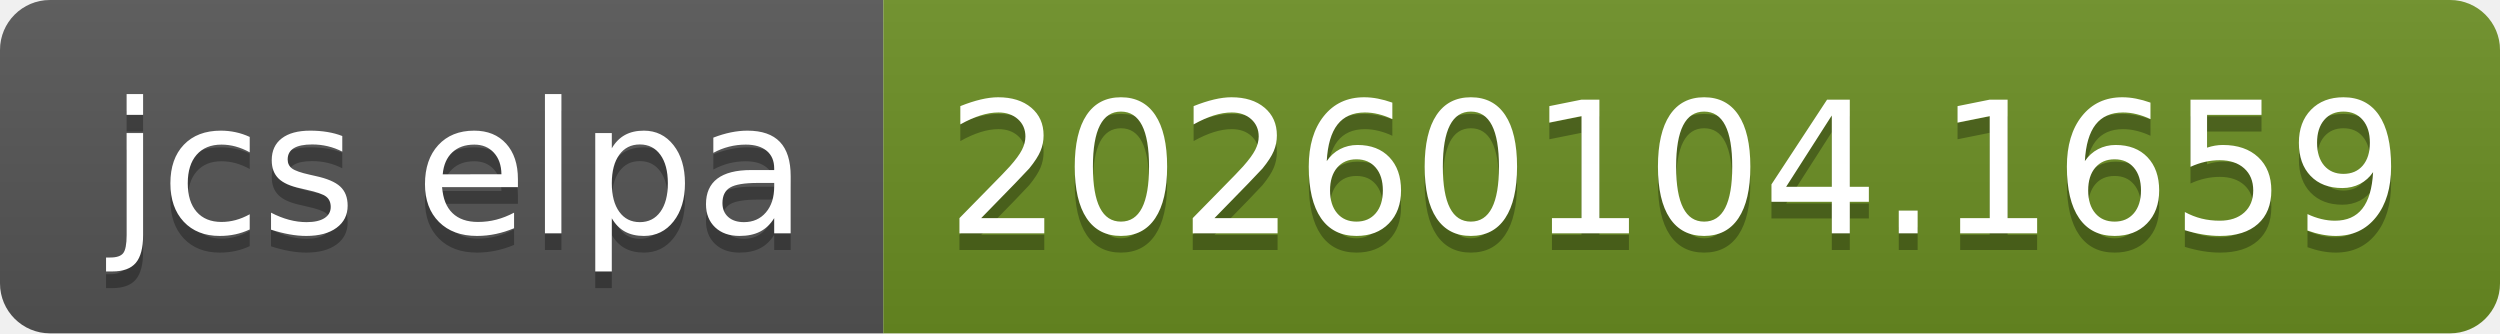
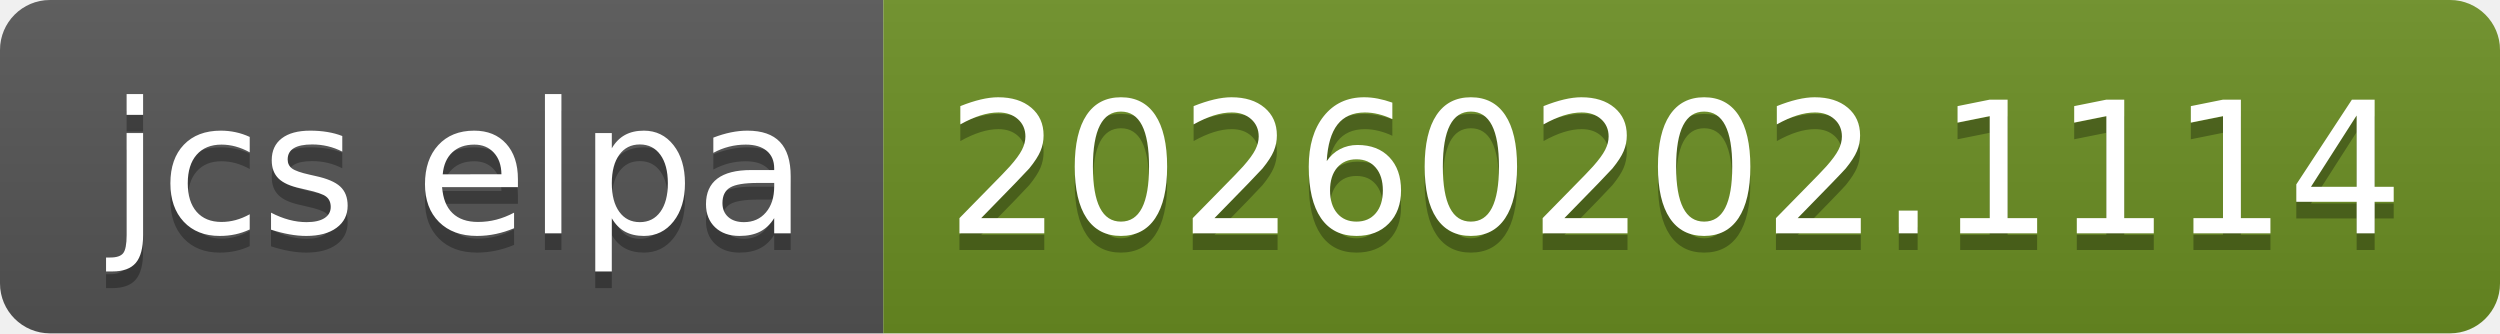
- <svg xmlns="http://www.w3.org/2000/svg" width="150" height="20" role="img" aria-label="jcs elpa: 20260104.1659">
+ <svg xmlns="http://www.w3.org/2000/svg" width="150" height="20" role="img" aria-label="jcs elpa: 20260202.1114">
  <linearGradient id="s" x2="0" y2="100%">
    <stop offset="0" stop-color="#bbb" stop-opacity=".1" />
    <stop offset="1" stop-opacity=".1" />
  </linearGradient>
  <clipPath id="r">
    <rect width="150" height="20" rx="3" fill="#fff" />
  </clipPath>
  <g clip-path="url(#r)">
    <rect width="53" height="20" fill="#555" />
    <rect x="53" width="97" height="20" fill="#6b8e23" />
    <rect width="150" height="20" fill="url(#s)" />
  </g>
  <g fill="#fff" text-anchor="middle" font-family="Verdana,Geneva,DejaVu Sans,sans-serif" text-rendering="geometricPrecision" font-size="110">
    <text aria-hidden="true" x="275" y="150" fill="#010101" fill-opacity=".3" transform="scale(.1)" textLength="430">jcs elpa</text>
    <text x="275" y="140" transform="scale(.1)" fill="#fff" textLength="430">jcs elpa</text>
-     <text aria-hidden="true" x="1005" y="150" fill="#010101" fill-opacity=".3" transform="scale(.1)" textLength="870">20260104.1659</text>
-     <text x="1005" y="140" transform="scale(.1)" fill="#fff" textLength="870">20260104.1659</text>
+     <text aria-hidden="true" x="1005" y="150" fill="#010101" fill-opacity=".3" transform="scale(.1)" textLength="870">20260202.1114</text>
+     <text x="1005" y="140" transform="scale(.1)" fill="#fff" textLength="870">20260202.1114</text>
  </g>
</svg>
